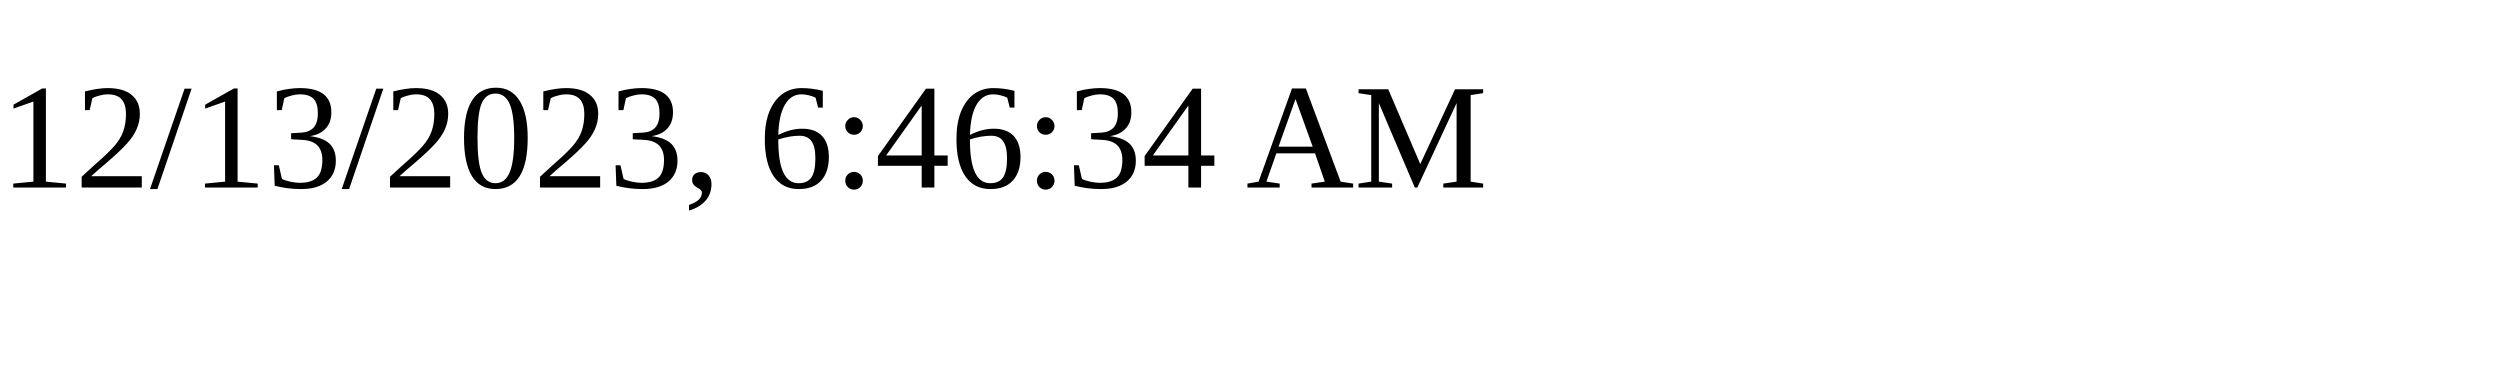
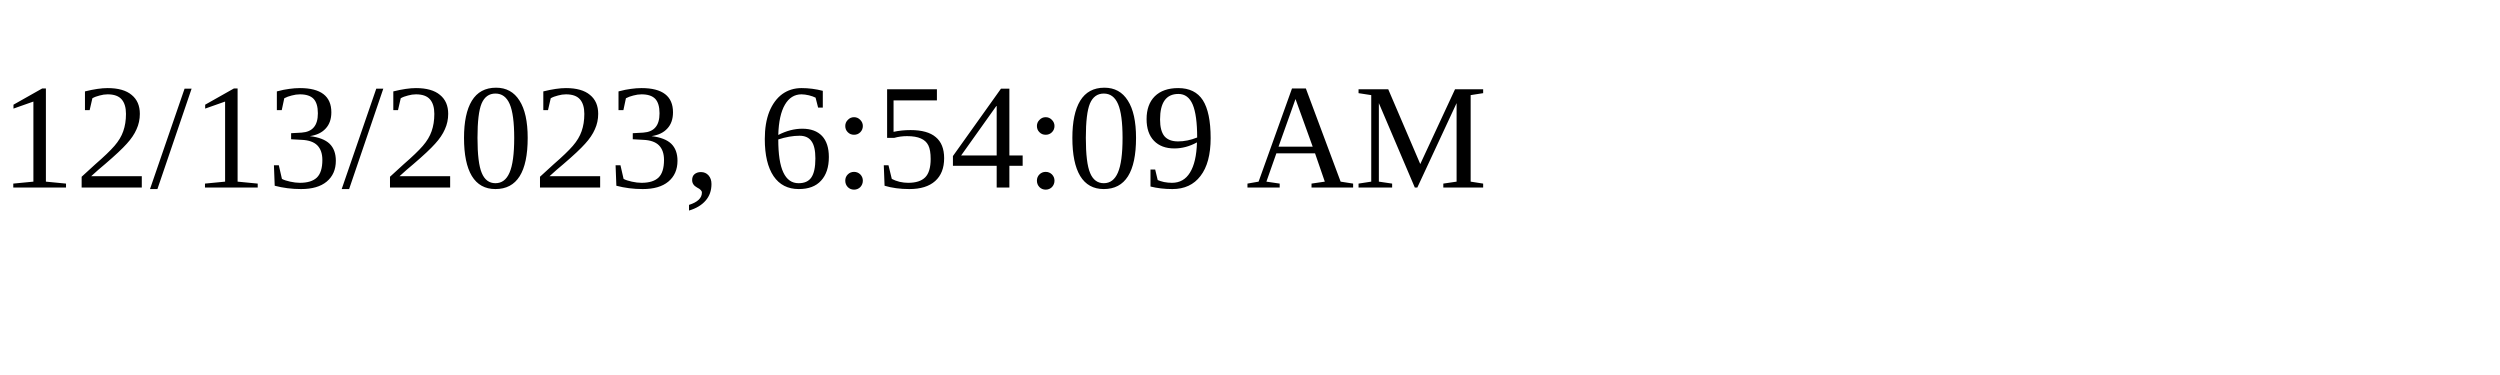
<svg xmlns="http://www.w3.org/2000/svg" height="30" width="200">
-   <text x="0" y="15">12/13/2023, 6:46:34 AM</text>
+   <text x="0" y="15">12/13/2023, 6:54:09 AM</text>
</svg>
